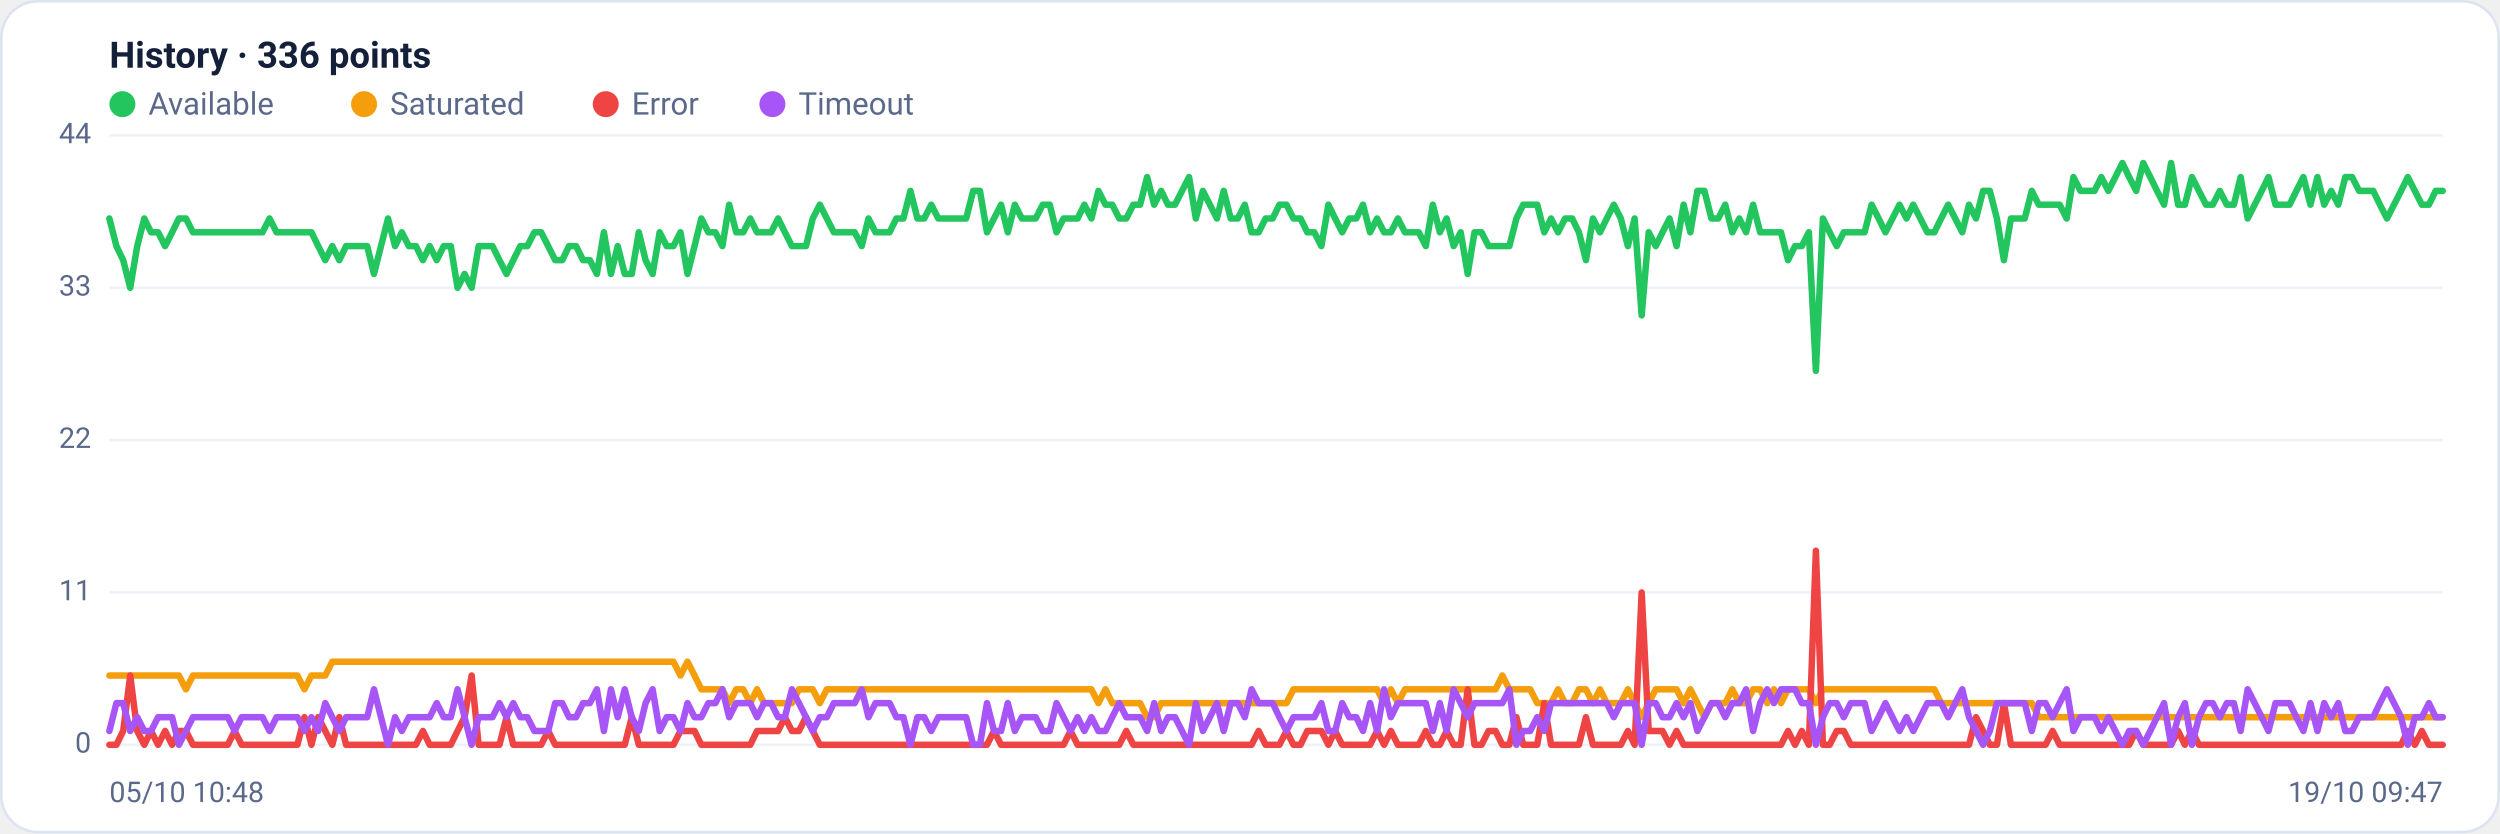
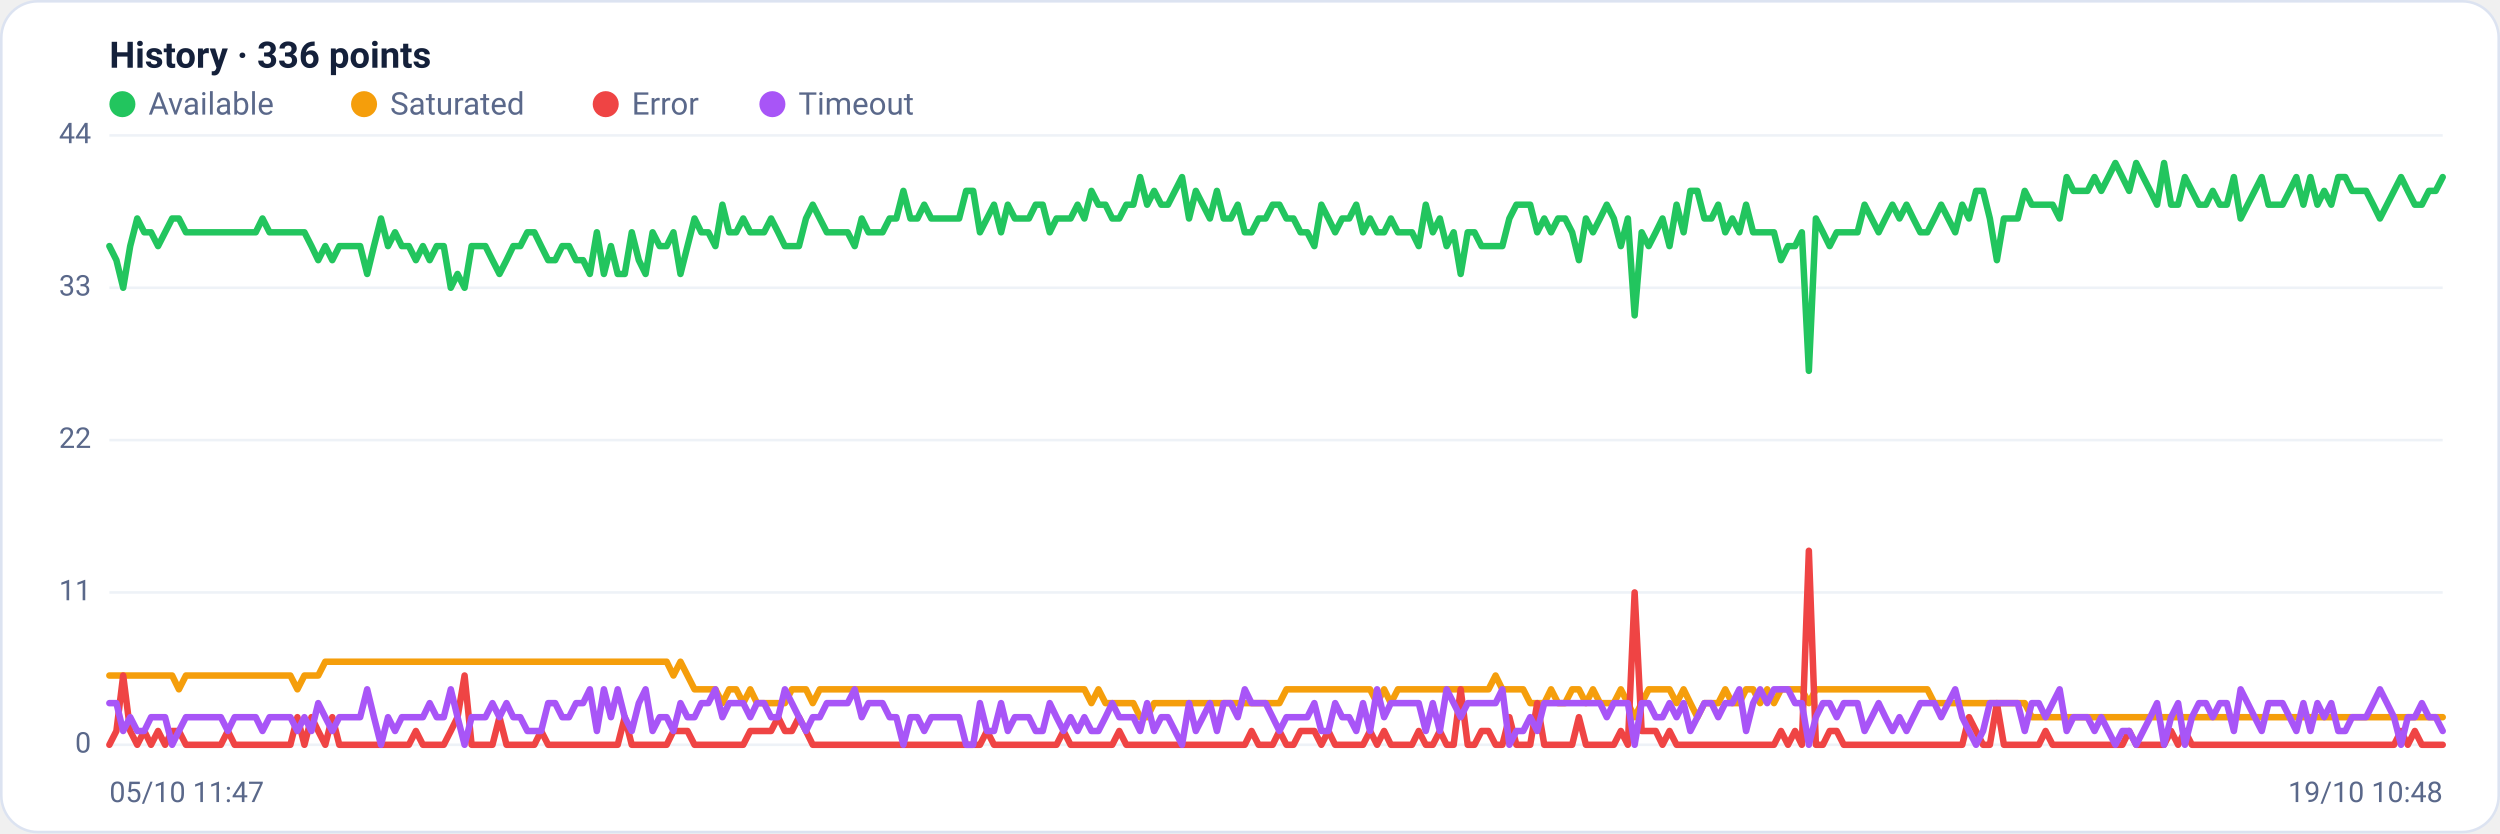
<svg xmlns="http://www.w3.org/2000/svg" viewBox="0 0 960 320" width="960" height="320" font-family="Segoe UI, system-ui, -apple-system, Roboto, Helvetica, Arial, sans-serif" role="img" aria-label="Availability history per region">
  <rect x="0.5" y="0.5" width="959" height="319" rx="14" fill="#ffffff" stroke="#dce3f1" />
  <text x="42" y="26" font-size="14" font-weight="600" fill="#14203a">History · 336 points</text>
  <circle cx="47" cy="40" r="5" fill="#22c55e" />
  <text x="57" y="44" font-size="12" fill="#5a688a">Available</text>
  <circle cx="139.8" cy="40" r="5" fill="#f59e0b" />
  <text x="149.8" y="44" font-size="12" fill="#5a688a">Saturated</text>
  <circle cx="232.6" cy="40" r="5" fill="#ef4444" />
  <text x="242.6" y="44" font-size="12" fill="#5a688a">Error</text>
  <circle cx="296.6" cy="40" r="5" fill="#a855f7" />
  <text x="306.6" y="44" font-size="12" fill="#5a688a">Timeout</text>
  <line x1="42" y1="286.0" x2="938" y2="286.0" stroke="#eef2f7" stroke-width="1" />
  <text x="35" y="289.0" text-anchor="end" font-size="11" fill="#5a688a">0</text>
  <line x1="42" y1="227.5" x2="938" y2="227.5" stroke="#eef2f7" stroke-width="1" />
  <text x="35" y="230.5" text-anchor="end" font-size="11" fill="#5a688a">11</text>
  <line x1="42" y1="169.0" x2="938" y2="169.0" stroke="#eef2f7" stroke-width="1" />
  <text x="35" y="172.0" text-anchor="end" font-size="11" fill="#5a688a">22</text>
  <line x1="42" y1="110.5" x2="938" y2="110.5" stroke="#eef2f7" stroke-width="1" />
  <text x="35" y="113.5" text-anchor="end" font-size="11" fill="#5a688a">33</text>
  <line x1="42" y1="52.0" x2="938" y2="52.0" stroke="#eef2f7" stroke-width="1" />
  <text x="35" y="55.0" text-anchor="end" font-size="11" fill="#5a688a">44</text>
-   <polyline fill="none" stroke="#22c55e" stroke-width="2.5" stroke-linejoin="round" stroke-linecap="round" points="42.0,83.9 44.7,94.5 47.3,99.9 50.0,110.5 52.7,94.5 55.4,83.9 58.0,89.2 60.7,89.2 63.4,94.5 66.1,89.2 68.7,83.9 71.4,83.9 74.1,89.2 76.8,89.2 79.4,89.2 82.1,89.2 84.8,89.2 87.5,89.2 90.1,89.2 92.8,89.2 95.5,89.2 98.2,89.2 100.8,89.2 103.5,83.9 106.2,89.2 108.9,89.2 111.5,89.2 114.2,89.2 116.9,89.2 119.6,89.2 122.2,94.5 124.9,99.9 127.6,94.5 130.3,99.9 132.9,94.5 135.6,94.5 138.3,94.5 141.0,94.5 143.6,105.2 146.3,94.5 149.0,83.9 151.7,94.5 154.3,89.2 157.0,94.5 159.7,94.5 162.4,99.9 165.0,94.5 167.7,99.9 170.4,94.5 173.1,94.5 175.7,110.5 178.4,105.2 181.1,110.5 183.8,94.5 186.4,94.5 189.1,94.5 191.8,99.9 194.5,105.2 197.1,99.9 199.8,94.5 202.5,94.5 205.2,89.2 207.8,89.2 210.5,94.5 213.2,99.9 215.9,99.9 218.5,94.5 221.2,94.5 223.9,99.9 226.5,99.9 229.2,105.2 231.9,89.2 234.6,105.2 237.2,94.5 239.9,105.2 242.6,105.2 245.3,89.2 247.9,99.9 250.6,105.2 253.3,89.2 256.0,94.5 258.6,94.5 261.3,89.2 264.0,105.2 266.7,94.5 269.3,83.9 272.0,89.2 274.7,89.2 277.4,94.5 280.0,78.6 282.7,89.2 285.4,89.2 288.1,83.9 290.7,89.2 293.4,89.2 296.1,89.2 298.8,83.9 301.4,89.2 304.1,94.5 306.8,94.5 309.5,94.5 312.1,83.9 314.8,78.6 317.5,83.9 320.2,89.2 322.8,89.2 325.5,89.2 328.2,89.2 330.9,94.5 333.5,83.9 336.2,89.2 338.9,89.2 341.6,89.2 344.2,83.9 346.9,83.9 349.6,73.3 352.3,83.9 354.9,83.9 357.6,78.6 360.3,83.9 363.0,83.9 365.6,83.9 368.3,83.9 371.0,83.9 373.7,73.3 376.3,73.3 379.0,89.2 381.7,83.9 384.4,78.6 387.0,89.2 389.7,78.6 392.4,83.9 395.1,83.9 397.7,83.9 400.4,78.6 403.1,78.6 405.7,89.2 408.4,83.9 411.1,83.9 413.8,83.9 416.4,78.6 419.1,83.9 421.8,73.3 424.5,78.6 427.1,78.6 429.8,83.9 432.5,83.9 435.2,78.6 437.8,78.6 440.5,68.0 443.2,78.6 445.9,73.3 448.5,78.6 451.2,78.6 453.9,73.3 456.6,68.0 459.2,83.9 461.9,73.3 464.6,78.6 467.3,83.9 469.9,73.3 472.6,83.9 475.3,83.9 478.0,78.6 480.6,89.2 483.3,89.2 486.0,83.9 488.7,83.9 491.3,78.6 494.0,78.6 496.7,83.9 499.4,83.9 502.0,89.2 504.7,89.2 507.4,94.5 510.1,78.6 512.7,83.9 515.4,89.2 518.1,83.9 520.8,83.9 523.4,78.6 526.1,89.2 528.8,83.9 531.5,89.2 534.1,89.2 536.8,83.9 539.5,89.2 542.2,89.2 544.8,89.2 547.5,94.5 550.2,78.6 552.9,89.2 555.5,83.9 558.2,94.5 560.9,89.2 563.6,105.2 566.2,89.2 568.9,89.2 571.6,94.5 574.3,94.5 576.9,94.5 579.6,94.5 582.3,83.9 584.9,78.6 587.6,78.6 590.3,78.6 593.0,89.2 595.6,83.9 598.3,89.2 601.0,83.9 603.7,83.9 606.3,89.2 609.0,99.9 611.7,83.9 614.4,89.2 617.0,83.9 619.7,78.6 622.4,83.9 625.1,94.5 627.7,83.9 630.4,121.1 633.1,89.2 635.8,94.5 638.4,89.2 641.1,83.9 643.8,94.5 646.5,78.6 649.1,89.2 651.8,73.3 654.5,73.3 657.2,83.9 659.8,83.9 662.5,78.6 665.2,89.2 667.9,83.9 670.5,89.2 673.2,78.6 675.9,89.2 678.6,89.2 681.2,89.2 683.9,89.2 686.6,99.9 689.3,94.5 691.9,94.5 694.6,89.2 697.3,142.4 700.0,83.9 702.6,89.2 705.3,94.5 708.0,89.2 710.7,89.2 713.3,89.2 716.0,89.2 718.7,78.6 721.4,83.9 724.0,89.2 726.7,83.9 729.4,78.6 732.1,83.9 734.7,78.6 737.4,83.9 740.1,89.2 742.8,89.2 745.4,83.9 748.1,78.6 750.8,83.9 753.5,89.2 756.1,78.6 758.8,83.9 761.5,73.3 764.1,73.3 766.8,83.9 769.5,99.9 772.2,83.9 774.8,83.9 777.5,83.9 780.2,73.3 782.9,78.6 785.5,78.6 788.2,78.6 790.9,78.6 793.6,83.9 796.2,68.0 798.9,73.3 801.6,73.3 804.3,73.3 806.9,68.0 809.6,73.3 812.3,68.0 815.0,62.6 817.6,68.0 820.3,73.3 823.0,62.6 825.7,68.0 828.3,73.3 831.0,78.6 833.7,62.6 836.4,78.6 839.0,78.6 841.7,68.0 844.4,73.3 847.1,78.6 849.7,78.6 852.4,73.3 855.1,78.6 857.8,78.6 860.4,68.0 863.1,83.9 865.8,78.6 868.5,73.3 871.1,68.0 873.8,78.6 876.5,78.6 879.2,78.6 881.8,73.3 884.5,68.0 887.2,78.6 889.9,68.0 892.5,78.6 895.2,73.3 897.9,78.6 900.6,68.0 903.2,68.0 905.9,73.3 908.6,73.3 911.3,73.3 913.9,78.6 916.6,83.9 919.3,78.6 922.0,73.3 924.6,68.0 927.3,73.3 930.0,78.6 932.7,78.6 935.3,73.3 938.0,73.3" />
-   <polyline fill="none" stroke="#f59e0b" stroke-width="2.5" stroke-linejoin="round" stroke-linecap="round" points="42.0,259.4 44.7,259.4 47.3,259.4 50.0,259.4 52.7,259.4 55.4,259.4 58.0,259.4 60.7,259.4 63.4,259.4 66.1,259.4 68.7,259.4 71.4,264.7 74.1,259.4 76.8,259.4 79.4,259.4 82.1,259.4 84.8,259.4 87.5,259.4 90.1,259.4 92.8,259.4 95.5,259.4 98.2,259.4 100.8,259.4 103.5,259.4 106.2,259.4 108.9,259.4 111.5,259.4 114.2,259.4 116.9,264.7 119.6,259.4 122.2,259.4 124.9,259.4 127.6,254.1 130.3,254.1 132.9,254.1 135.6,254.1 138.3,254.1 141.0,254.1 143.6,254.1 146.3,254.1 149.0,254.1 151.7,254.1 154.3,254.1 157.0,254.1 159.7,254.1 162.4,254.1 165.0,254.1 167.7,254.1 170.4,254.1 173.1,254.1 175.7,254.1 178.4,254.1 181.1,254.1 183.8,254.1 186.4,254.1 189.1,254.1 191.8,254.1 194.5,254.1 197.1,254.1 199.8,254.1 202.5,254.1 205.2,254.1 207.8,254.1 210.5,254.1 213.2,254.1 215.9,254.1 218.5,254.1 221.2,254.1 223.9,254.1 226.5,254.1 229.2,254.1 231.9,254.1 234.6,254.1 237.2,254.1 239.9,254.1 242.6,254.1 245.3,254.1 247.9,254.1 250.6,254.1 253.3,254.1 256.0,254.1 258.6,254.1 261.3,259.4 264.0,254.1 266.7,259.4 269.3,264.7 272.0,264.7 274.7,264.7 277.4,264.7 280.0,270.0 282.7,264.7 285.4,264.7 288.1,270.0 290.7,264.7 293.4,270.0 296.1,270.0 298.8,270.0 301.4,270.0 304.1,270.0 306.8,264.7 309.5,264.7 312.1,264.7 314.8,270.0 317.5,264.7 320.2,264.7 322.8,264.7 325.5,264.7 328.2,264.7 330.9,264.7 333.5,264.7 336.2,264.7 338.9,264.7 341.6,264.7 344.2,264.7 346.9,264.7 349.6,264.7 352.3,264.7 354.9,264.7 357.6,264.7 360.3,264.7 363.0,264.7 365.6,264.7 368.3,264.7 371.0,264.7 373.7,264.7 376.3,264.7 379.0,264.7 381.7,264.7 384.4,264.7 387.0,264.7 389.7,264.7 392.4,264.7 395.1,264.7 397.7,264.7 400.4,264.7 403.1,264.7 405.7,264.7 408.4,264.7 411.1,264.7 413.8,264.7 416.4,264.7 419.1,264.7 421.8,270.0 424.5,264.7 427.1,270.0 429.8,270.0 432.5,270.0 435.2,270.0 437.8,270.0 440.5,275.4 443.2,275.4 445.9,270.0 448.5,270.0 451.2,270.0 453.9,270.0 456.6,270.0 459.2,270.0 461.9,270.0 464.6,270.0 467.3,270.0 469.9,270.0 472.6,270.0 475.3,270.0 478.0,270.0 480.6,270.0 483.3,270.0 486.0,270.0 488.7,270.0 491.3,270.0 494.0,270.0 496.7,264.7 499.4,264.7 502.0,264.7 504.7,264.7 507.4,264.7 510.1,264.7 512.7,264.7 515.4,264.7 518.1,264.7 520.8,264.7 523.4,264.7 526.1,264.7 528.8,264.7 531.5,270.0 534.1,264.7 536.8,270.0 539.5,264.7 542.2,264.7 544.8,264.7 547.5,264.7 550.2,264.7 552.9,264.7 555.5,264.7 558.2,264.7 560.9,264.7 563.6,264.7 566.2,264.7 568.9,264.7 571.6,264.7 574.3,264.7 576.9,259.4 579.6,264.7 582.3,264.7 584.9,264.7 587.6,264.7 590.3,270.0 593.0,270.0 595.6,270.0 598.3,264.7 601.0,270.0 603.7,270.0 606.3,264.7 609.0,264.7 611.7,270.0 614.4,264.7 617.0,270.0 619.7,270.0 622.4,270.0 625.1,264.7 627.7,270.0 630.4,275.4 633.1,270.0 635.8,264.7 638.4,264.7 641.1,264.7 643.8,264.7 646.5,270.0 649.1,264.7 651.8,270.0 654.5,275.4 657.2,270.0 659.8,270.0 662.5,270.0 665.2,264.7 667.9,270.0 670.5,270.0 673.2,264.7 675.9,264.7 678.6,270.0 681.2,264.7 683.9,270.0 686.6,264.7 689.3,264.7 691.9,264.7 694.6,264.7 697.3,270.0 700.0,264.7 702.6,264.7 705.3,264.7 708.0,264.7 710.7,264.7 713.3,264.7 716.0,264.7 718.7,264.7 721.4,264.7 724.0,264.7 726.7,264.7 729.4,264.7 732.1,264.7 734.7,264.7 737.4,264.7 740.1,264.7 742.8,264.7 745.4,270.0 748.1,270.0 750.8,270.0 753.5,270.0 756.1,270.0 758.8,270.0 761.5,270.0 764.1,270.0 766.8,270.0 769.5,270.0 772.2,270.0 774.8,270.0 777.5,270.0 780.2,270.0 782.9,275.4 785.5,275.4 788.2,275.4 790.9,275.4 793.6,275.4 796.2,275.4 798.9,275.4 801.6,275.4 804.3,275.4 806.9,275.4 809.6,275.4 812.3,275.4 815.0,275.4 817.6,275.4 820.3,275.4 823.0,275.4 825.7,275.4 828.3,275.4 831.0,275.4 833.7,275.4 836.4,275.4 839.0,275.4 841.7,275.4 844.4,275.4 847.1,275.4 849.7,275.4 852.4,275.4 855.1,275.4 857.8,275.4 860.4,275.4 863.1,275.4 865.8,275.4 868.5,275.4 871.1,275.4 873.8,275.4 876.5,275.4 879.2,275.4 881.8,275.4 884.5,275.4 887.2,275.4 889.9,275.4 892.5,275.4 895.2,275.4 897.9,275.4 900.6,275.4 903.2,275.4 905.9,275.4 908.6,275.4 911.3,275.4 913.9,275.4 916.6,275.4 919.3,275.4 922.0,275.4 924.6,275.4 927.3,275.4 930.0,275.4 932.7,275.4 935.3,275.4 938.0,275.4" />
-   <polyline fill="none" stroke="#ef4444" stroke-width="2.5" stroke-linejoin="round" stroke-linecap="round" points="42.0,286.0 44.7,286.0 47.3,280.7 50.0,259.4 52.7,280.7 55.4,286.0 58.0,280.7 60.7,286.0 63.4,280.7 66.1,286.0 68.7,280.7 71.4,280.7 74.1,286.0 76.8,286.0 79.4,286.0 82.1,286.0 84.8,286.0 87.5,286.0 90.1,280.7 92.8,286.0 95.5,286.0 98.2,286.0 100.8,286.0 103.5,286.0 106.2,286.0 108.9,286.0 111.5,286.0 114.2,286.0 116.9,275.4 119.6,286.0 122.2,275.4 124.9,280.7 127.6,286.0 130.3,275.4 132.9,286.0 135.6,286.0 138.3,286.0 141.0,286.0 143.6,286.0 146.3,286.0 149.0,286.0 151.7,286.0 154.3,286.0 157.0,286.0 159.7,286.0 162.4,280.7 165.0,286.0 167.7,286.0 170.4,286.0 173.1,286.0 175.7,280.7 178.4,275.4 181.1,259.4 183.8,286.0 186.4,286.0 189.1,286.0 191.8,286.0 194.5,275.4 197.1,286.0 199.8,286.0 202.5,286.0 205.2,286.0 207.8,286.0 210.5,280.7 213.2,286.0 215.9,286.0 218.5,286.0 221.2,286.0 223.9,286.0 226.5,286.0 229.2,286.0 231.9,286.0 234.6,286.0 237.2,286.0 239.9,286.0 242.6,275.4 245.3,286.0 247.9,286.0 250.6,286.0 253.3,286.0 256.0,286.0 258.6,286.0 261.3,280.7 264.0,280.7 266.7,280.7 269.3,286.0 272.0,286.0 274.7,286.0 277.4,286.0 280.0,286.0 282.7,286.0 285.4,286.0 288.1,286.0 290.7,280.7 293.4,280.7 296.1,280.7 298.8,280.7 301.4,275.4 304.1,280.7 306.8,280.7 309.5,275.4 312.1,280.7 314.8,286.0 317.5,286.0 320.2,286.0 322.8,286.0 325.5,286.0 328.2,286.0 330.9,286.0 333.5,286.0 336.2,286.0 338.9,286.0 341.6,286.0 344.2,286.0 346.9,286.0 349.6,286.0 352.3,286.0 354.9,286.0 357.6,286.0 360.3,286.0 363.0,286.0 365.6,286.0 368.3,286.0 371.0,286.0 373.7,286.0 376.3,286.0 379.0,286.0 381.7,280.7 384.4,286.0 387.0,286.0 389.7,286.0 392.4,286.0 395.1,286.0 397.7,286.0 400.4,286.0 403.1,286.0 405.7,286.0 408.4,286.0 411.1,280.7 413.8,286.0 416.4,286.0 419.1,286.0 421.8,286.0 424.5,286.0 427.1,286.0 429.8,286.0 432.5,280.7 435.2,286.0 437.8,286.0 440.5,286.0 443.2,286.0 445.9,286.0 448.5,286.0 451.2,286.0 453.9,286.0 456.6,286.0 459.2,286.0 461.9,286.0 464.6,286.0 467.3,286.0 469.9,286.0 472.6,286.0 475.3,286.0 478.0,286.0 480.6,286.0 483.3,280.7 486.0,286.0 488.7,286.0 491.3,286.0 494.0,280.7 496.7,286.0 499.4,286.0 502.0,280.7 504.7,280.7 507.4,280.7 510.1,286.0 512.7,280.7 515.4,286.0 518.1,286.0 520.8,286.0 523.4,286.0 526.1,286.0 528.8,280.7 531.5,286.0 534.1,280.7 536.8,286.0 539.5,286.0 542.2,286.0 544.8,286.0 547.5,280.7 550.2,286.0 552.9,286.0 555.5,280.7 558.2,286.0 560.9,286.0 563.6,264.7 566.2,286.0 568.9,286.0 571.6,280.7 574.3,280.7 576.9,286.0 579.6,286.0 582.3,275.4 584.9,286.0 587.6,286.0 590.3,286.0 593.0,270.0 595.6,286.0 598.3,286.0 601.0,286.0 603.7,286.0 606.3,286.0 609.0,275.4 611.7,286.0 614.4,286.0 617.0,286.0 619.7,286.0 622.4,286.0 625.1,280.7 627.7,286.0 630.4,227.5 633.1,280.7 635.8,280.7 638.4,280.7 641.1,286.0 643.8,280.7 646.5,286.0 649.1,286.0 651.8,286.0 654.5,286.0 657.2,286.0 659.8,286.0 662.5,286.0 665.2,286.0 667.9,286.0 670.5,286.0 673.2,286.0 675.9,286.0 678.6,286.0 681.2,286.0 683.9,286.0 686.6,280.7 689.3,286.0 691.9,280.7 694.6,286.0 697.3,211.5 700.0,286.0 702.6,286.0 705.3,280.7 708.0,280.7 710.7,286.0 713.3,286.0 716.0,286.0 718.7,286.0 721.4,286.0 724.0,286.0 726.7,286.0 729.4,286.0 732.1,286.0 734.7,286.0 737.4,286.0 740.1,286.0 742.8,286.0 745.4,286.0 748.1,286.0 750.8,286.0 753.5,286.0 756.1,286.0 758.8,275.4 761.5,280.7 764.1,286.0 766.8,286.0 769.5,270.0 772.2,286.0 774.8,286.0 777.5,286.0 780.2,286.0 782.9,286.0 785.5,286.0 788.2,280.7 790.9,286.0 793.6,286.0 796.2,286.0 798.9,286.0 801.6,286.0 804.3,286.0 806.9,286.0 809.6,286.0 812.3,286.0 815.0,286.0 817.6,286.0 820.3,280.7 823.0,286.0 825.7,286.0 828.3,286.0 831.0,286.0 833.7,286.0 836.4,280.7 839.0,286.0 841.7,280.7 844.4,286.0 847.1,286.0 849.7,286.0 852.4,286.0 855.1,286.0 857.8,286.0 860.4,286.0 863.1,286.0 865.8,286.0 868.5,286.0 871.1,286.0 873.8,286.0 876.5,286.0 879.2,286.0 881.8,286.0 884.5,286.0 887.2,286.0 889.9,286.0 892.5,286.0 895.2,286.0 897.9,286.0 900.6,286.0 903.2,286.0 905.9,286.0 908.6,286.0 911.3,286.0 913.9,286.0 916.6,286.0 919.3,286.0 922.0,286.0 924.6,280.7 927.3,286.0 930.0,280.7 932.7,286.0 935.3,286.0 938.0,286.0" />
-   <polyline fill="none" stroke="#a855f7" stroke-width="2.5" stroke-linejoin="round" stroke-linecap="round" points="42.0,280.7 44.7,270.0 47.3,270.0 50.0,280.7 52.7,275.4 55.4,280.7 58.0,280.7 60.7,275.4 63.4,275.4 66.1,275.4 68.7,286.0 71.4,280.7 74.1,275.4 76.8,275.4 79.4,275.4 82.1,275.4 84.8,275.4 87.5,275.4 90.1,280.7 92.8,275.4 95.5,275.4 98.2,275.4 100.8,275.4 103.5,280.7 106.2,275.4 108.9,275.4 111.5,275.4 114.2,275.4 116.9,280.7 119.6,275.4 122.2,280.7 124.9,270.0 127.6,275.4 130.3,280.7 132.9,275.4 135.6,275.4 138.3,275.4 141.0,275.4 143.6,264.7 146.3,275.4 149.0,286.0 151.7,275.4 154.3,280.7 157.0,275.4 159.7,275.4 162.4,275.4 165.0,275.4 167.7,270.0 170.4,275.4 173.1,275.4 175.7,264.7 178.4,275.4 181.1,286.0 183.8,275.4 186.4,275.4 189.1,275.4 191.8,270.0 194.5,275.4 197.1,270.0 199.8,275.4 202.5,275.4 205.2,280.7 207.8,280.7 210.5,280.7 213.2,270.0 215.9,270.0 218.5,275.4 221.2,275.4 223.9,270.0 226.5,270.0 229.2,264.7 231.9,280.7 234.6,264.7 237.2,275.4 239.9,264.7 242.6,275.4 245.3,280.7 247.9,270.0 250.6,264.7 253.3,280.7 256.0,275.4 258.6,275.4 261.3,280.7 264.0,270.0 266.7,275.4 269.3,275.4 272.0,270.0 274.7,270.0 277.4,264.7 280.0,275.4 282.7,270.0 285.4,270.0 288.1,270.0 290.7,275.4 293.4,270.0 296.1,270.0 298.8,275.4 301.4,275.4 304.1,264.7 306.8,270.0 309.5,275.4 312.1,280.7 314.8,275.4 317.5,275.4 320.2,270.0 322.8,270.0 325.5,270.0 328.2,270.0 330.9,264.7 333.5,275.4 336.2,270.0 338.9,270.0 341.6,270.0 344.2,275.4 346.9,275.4 349.6,286.0 352.3,275.4 354.9,275.4 357.6,280.7 360.3,275.4 363.0,275.4 365.6,275.4 368.3,275.4 371.0,275.4 373.7,286.0 376.3,286.0 379.0,270.0 381.7,280.7 384.4,280.7 387.0,270.0 389.7,280.7 392.4,275.4 395.1,275.4 397.7,275.4 400.4,280.7 403.1,280.7 405.7,270.0 408.4,275.4 411.1,280.7 413.8,275.4 416.4,280.7 419.1,275.4 421.8,280.7 424.5,280.7 427.1,275.4 429.8,270.0 432.5,275.4 435.2,275.4 437.8,275.4 440.5,280.7 443.2,270.0 445.9,280.7 448.5,275.4 451.2,275.4 453.9,280.7 456.6,286.0 459.2,270.0 461.9,280.7 464.6,275.4 467.3,270.0 469.9,280.7 472.6,270.0 475.3,270.0 478.0,275.4 480.6,264.7 483.3,270.0 486.0,270.0 488.7,270.0 491.3,275.4 494.0,280.7 496.7,275.4 499.4,275.4 502.0,275.4 504.7,275.4 507.4,270.0 510.1,280.7 512.7,280.7 515.4,270.0 518.1,275.4 520.8,275.4 523.4,280.7 526.1,270.0 528.8,280.7 531.5,264.7 534.1,275.4 536.8,270.0 539.5,270.0 542.2,270.0 544.8,270.0 547.5,270.0 550.2,280.7 552.9,270.0 555.5,280.7 558.2,264.7 560.9,270.0 563.6,275.4 566.2,270.0 568.9,270.0 571.6,270.0 574.3,270.0 576.9,270.0 579.6,264.7 582.3,286.0 584.9,280.7 587.6,280.7 590.3,275.4 593.0,280.7 595.6,270.0 598.3,270.0 601.0,270.0 603.7,270.0 606.3,270.0 609.0,270.0 611.7,270.0 614.4,270.0 617.0,270.0 619.7,275.4 622.4,270.0 625.1,270.0 627.7,270.0 630.4,286.0 633.1,270.0 635.8,270.0 638.4,275.4 641.1,275.4 643.8,270.0 646.5,275.4 649.1,270.0 651.8,280.7 654.5,275.4 657.2,270.0 659.8,270.0 662.5,275.4 665.2,270.0 667.9,270.0 670.5,264.7 673.2,280.7 675.9,270.0 678.6,264.7 681.2,270.0 683.9,264.7 686.6,264.7 689.3,264.7 691.9,270.0 694.6,270.0 697.3,286.0 700.0,275.4 702.6,270.0 705.3,270.0 708.0,275.4 710.7,270.0 713.3,270.0 716.0,270.0 718.7,280.7 721.4,275.4 724.0,270.0 726.7,275.4 729.4,280.7 732.1,275.4 734.7,280.7 737.4,275.4 740.1,270.0 742.8,270.0 745.4,270.0 748.1,275.4 750.8,270.0 753.5,264.7 756.1,275.4 758.8,280.7 761.5,286.0 764.1,280.7 766.8,270.0 769.5,270.0 772.2,270.0 774.8,270.0 777.5,270.0 780.2,280.7 782.9,270.0 785.5,270.0 788.2,275.4 790.9,270.0 793.6,264.7 796.2,280.7 798.9,275.4 801.6,275.4 804.3,275.4 806.9,280.7 809.6,275.4 812.3,280.7 815.0,286.0 817.6,280.7 820.3,280.7 823.0,286.0 825.7,280.7 828.3,275.4 831.0,270.0 833.7,286.0 836.4,275.4 839.0,270.0 841.7,286.0 844.4,275.4 847.1,270.0 849.7,270.0 852.4,275.4 855.1,270.0 857.8,270.0 860.4,280.7 863.1,264.7 865.8,270.0 868.5,275.4 871.1,280.7 873.8,270.0 876.5,270.0 879.2,270.0 881.8,275.4 884.5,280.7 887.2,270.0 889.9,280.7 892.5,270.0 895.2,275.4 897.9,270.0 900.6,280.7 903.2,280.7 905.9,275.4 908.6,275.4 911.3,275.4 913.9,270.0 916.6,264.7 919.3,270.0 922.0,275.4 924.6,286.0 927.3,275.4 930.0,275.4 932.7,270.0 935.3,275.4 938.0,275.4" />
-   <text x="42" y="308" font-size="11" fill="#5a688a">05/10 10:48</text>
-   <text x="938" y="308" text-anchor="end" font-size="11" fill="#5a688a">19/10 09:47</text>
+   <polyline fill="none" stroke="#22c55e" stroke-width="2.5" stroke-linejoin="round" stroke-linecap="round" points="42.0,94.5 44.7,99.9 47.3,110.5 50.0,94.5 52.7,83.9 55.4,89.2 58.0,89.2 60.7,94.5 63.4,89.2 66.1,83.9 68.7,83.9 71.4,89.2 74.1,89.2 76.8,89.2 79.4,89.2 82.1,89.2 84.8,89.2 87.5,89.2 90.1,89.2 92.8,89.2 95.5,89.2 98.2,89.2 100.8,83.9 103.5,89.2 106.2,89.2 108.9,89.2 111.5,89.2 114.2,89.2 116.9,89.2 119.6,94.5 122.2,99.9 124.9,94.5 127.6,99.9 130.3,94.5 132.9,94.5 135.6,94.5 138.3,94.5 141.0,105.2 143.6,94.5 146.3,83.9 149.0,94.5 151.7,89.2 154.3,94.5 157.0,94.5 159.7,99.9 162.4,94.5 165.0,99.9 167.7,94.5 170.4,94.5 173.1,110.5 175.7,105.2 178.4,110.5 181.1,94.5 183.8,94.5 186.4,94.5 189.1,99.9 191.8,105.2 194.5,99.9 197.1,94.5 199.8,94.5 202.5,89.2 205.2,89.2 207.8,94.5 210.5,99.9 213.2,99.9 215.9,94.5 218.5,94.5 221.2,99.9 223.9,99.9 226.5,105.2 229.2,89.2 231.9,105.2 234.6,94.5 237.2,105.2 239.9,105.2 242.6,89.2 245.3,99.9 247.9,105.2 250.6,89.2 253.3,94.5 256.0,94.5 258.6,89.2 261.3,105.2 264.0,94.5 266.7,83.9 269.3,89.2 272.0,89.2 274.7,94.5 277.4,78.6 280.0,89.2 282.7,89.2 285.4,83.9 288.1,89.2 290.7,89.2 293.4,89.2 296.1,83.9 298.8,89.2 301.4,94.5 304.1,94.5 306.8,94.5 309.5,83.9 312.1,78.6 314.8,83.9 317.5,89.2 320.2,89.2 322.8,89.2 325.5,89.2 328.2,94.5 330.9,83.9 333.5,89.2 336.2,89.2 338.9,89.2 341.6,83.9 344.2,83.9 346.9,73.3 349.6,83.9 352.3,83.9 354.9,78.6 357.6,83.9 360.3,83.9 363.0,83.9 365.6,83.9 368.3,83.9 371.0,73.3 373.7,73.3 376.3,89.2 379.0,83.9 381.7,78.6 384.4,89.2 387.0,78.6 389.7,83.9 392.4,83.9 395.1,83.9 397.7,78.6 400.4,78.6 403.1,89.2 405.7,83.9 408.4,83.9 411.1,83.9 413.8,78.6 416.4,83.9 419.1,73.3 421.8,78.6 424.5,78.6 427.1,83.9 429.8,83.9 432.5,78.6 435.2,78.6 437.8,68.0 440.5,78.6 443.2,73.3 445.9,78.6 448.5,78.6 451.2,73.3 453.9,68.0 456.6,83.9 459.2,73.3 461.9,78.6 464.6,83.9 467.3,73.3 469.9,83.9 472.6,83.9 475.3,78.6 478.0,89.2 480.6,89.2 483.3,83.9 486.0,83.9 488.7,78.6 491.3,78.6 494.0,83.9 496.7,83.9 499.4,89.2 502.0,89.2 504.7,94.5 507.4,78.6 510.1,83.9 512.7,89.2 515.4,83.9 518.1,83.9 520.8,78.6 523.4,89.2 526.1,83.9 528.8,89.2 531.5,89.2 534.1,83.9 536.8,89.2 539.5,89.2 542.2,89.2 544.8,94.5 547.5,78.6 550.2,89.2 552.9,83.9 555.5,94.5 558.2,89.2 560.9,105.2 563.6,89.2 566.2,89.2 568.9,94.5 571.6,94.5 574.3,94.5 576.9,94.5 579.6,83.9 582.3,78.6 584.9,78.6 587.6,78.6 590.3,89.2 593.0,83.9 595.6,89.2 598.3,83.9 601.0,83.9 603.7,89.2 606.3,99.9 609.0,83.9 611.7,89.2 614.4,83.9 617.0,78.6 619.7,83.9 622.4,94.5 625.1,83.9 627.7,121.1 630.4,89.2 633.1,94.5 635.8,89.2 638.4,83.9 641.1,94.5 643.8,78.6 646.5,89.2 649.1,73.3 651.8,73.3 654.5,83.9 657.2,83.9 659.8,78.6 662.5,89.2 665.2,83.9 667.9,89.2 670.5,78.6 673.2,89.2 675.9,89.2 678.6,89.2 681.2,89.2 683.9,99.9 686.6,94.5 689.3,94.5 691.9,89.2 694.6,142.4 697.3,83.9 700.0,89.2 702.6,94.5 705.3,89.2 708.0,89.2 710.7,89.2 713.3,89.2 716.0,78.6 718.7,83.9 721.4,89.2 724.0,83.9 726.7,78.6 729.4,83.9 732.1,78.6 734.7,83.9 737.4,89.2 740.1,89.2 742.8,83.9 745.4,78.6 748.1,83.9 750.8,89.2 753.5,78.6 756.1,83.9 758.8,73.3 761.5,73.3 764.1,83.9 766.8,99.9 769.5,83.9 772.2,83.9 774.8,83.9 777.5,73.3 780.2,78.6 782.9,78.6 785.5,78.6 788.2,78.6 790.9,83.9 793.6,68.0 796.2,73.3 798.9,73.3 801.6,73.3 804.3,68.0 806.9,73.3 809.6,68.0 812.3,62.6 815.0,68.0 817.6,73.3 820.3,62.6 823.0,68.0 825.7,73.3 828.3,78.6 831.0,62.6 833.7,78.6 836.4,78.6 839.0,68.0 841.7,73.3 844.4,78.6 847.1,78.6 849.7,73.3 852.4,78.6 855.1,78.6 857.8,68.0 860.4,83.9 863.1,78.6 865.8,73.3 868.5,68.0 871.1,78.6 873.8,78.6 876.5,78.6 879.2,73.3 881.8,68.0 884.5,78.6 887.2,68.0 889.9,78.6 892.5,73.3 895.2,78.6 897.9,68.0 900.6,68.0 903.2,73.3 905.9,73.3 908.6,73.3 911.3,78.6 913.9,83.9 916.6,78.6 919.3,73.3 922.0,68.0 924.6,73.3 927.3,78.6 930.0,78.6 932.7,73.3 935.3,73.3 938.0,68.0" />
+   <polyline fill="none" stroke="#f59e0b" stroke-width="2.5" stroke-linejoin="round" stroke-linecap="round" points="42.0,259.4 44.7,259.4 47.3,259.4 50.0,259.4 52.7,259.4 55.4,259.4 58.0,259.4 60.7,259.4 63.4,259.4 66.1,259.4 68.7,264.7 71.4,259.4 74.1,259.4 76.8,259.4 79.4,259.4 82.1,259.4 84.8,259.4 87.5,259.4 90.1,259.4 92.8,259.4 95.5,259.4 98.2,259.4 100.8,259.4 103.5,259.4 106.2,259.4 108.9,259.4 111.5,259.4 114.2,264.7 116.9,259.4 119.6,259.4 122.2,259.4 124.9,254.1 127.6,254.1 130.3,254.1 132.9,254.1 135.6,254.1 138.3,254.1 141.0,254.1 143.6,254.1 146.3,254.1 149.0,254.1 151.7,254.1 154.3,254.1 157.0,254.1 159.7,254.1 162.4,254.1 165.0,254.1 167.7,254.1 170.4,254.1 173.1,254.1 175.7,254.1 178.4,254.1 181.1,254.1 183.8,254.1 186.4,254.1 189.1,254.1 191.8,254.1 194.5,254.1 197.1,254.1 199.8,254.1 202.5,254.1 205.2,254.1 207.8,254.1 210.5,254.1 213.2,254.1 215.9,254.1 218.5,254.1 221.2,254.1 223.9,254.1 226.5,254.1 229.2,254.1 231.9,254.1 234.6,254.1 237.2,254.1 239.9,254.1 242.6,254.1 245.3,254.1 247.9,254.1 250.6,254.1 253.3,254.1 256.0,254.1 258.6,259.4 261.3,254.1 264.0,259.4 266.7,264.7 269.3,264.7 272.0,264.7 274.7,264.7 277.4,270.0 280.0,264.7 282.7,264.7 285.4,270.0 288.1,264.7 290.7,270.0 293.4,270.0 296.1,270.0 298.8,270.0 301.4,270.0 304.1,264.7 306.8,264.7 309.5,264.7 312.1,270.0 314.8,264.7 317.5,264.7 320.2,264.7 322.8,264.7 325.5,264.7 328.2,264.7 330.9,264.7 333.5,264.7 336.2,264.7 338.9,264.7 341.6,264.7 344.2,264.7 346.9,264.7 349.6,264.7 352.3,264.7 354.9,264.7 357.6,264.7 360.3,264.7 363.0,264.7 365.6,264.7 368.3,264.7 371.0,264.7 373.7,264.7 376.3,264.7 379.0,264.7 381.7,264.7 384.4,264.7 387.0,264.7 389.7,264.7 392.4,264.7 395.1,264.7 397.7,264.7 400.4,264.7 403.1,264.7 405.7,264.7 408.4,264.7 411.1,264.7 413.8,264.7 416.4,264.7 419.1,270.0 421.8,264.7 424.5,270.0 427.1,270.0 429.8,270.0 432.5,270.0 435.2,270.0 437.8,275.4 440.5,275.4 443.2,270.0 445.9,270.0 448.5,270.0 451.2,270.0 453.9,270.0 456.6,270.0 459.2,270.0 461.9,270.0 464.6,270.0 467.3,270.0 469.9,270.0 472.6,270.0 475.3,270.0 478.0,270.0 480.6,270.0 483.3,270.0 486.0,270.0 488.7,270.0 491.3,270.0 494.0,264.7 496.7,264.7 499.4,264.7 502.0,264.7 504.7,264.7 507.4,264.7 510.1,264.7 512.7,264.7 515.4,264.7 518.1,264.7 520.8,264.7 523.4,264.7 526.1,264.7 528.8,270.0 531.5,264.7 534.1,270.0 536.8,264.7 539.5,264.7 542.2,264.7 544.8,264.7 547.5,264.7 550.2,264.7 552.9,264.7 555.5,264.7 558.2,264.7 560.9,264.7 563.6,264.7 566.2,264.7 568.9,264.7 571.6,264.7 574.3,259.4 576.9,264.7 579.6,264.7 582.3,264.7 584.9,264.7 587.6,270.0 590.3,270.0 593.0,270.0 595.6,264.7 598.3,270.0 601.0,270.0 603.7,264.7 606.3,264.7 609.0,270.0 611.7,264.7 614.4,270.0 617.0,270.0 619.7,270.0 622.4,264.7 625.1,270.0 627.7,275.4 630.4,270.0 633.1,264.7 635.8,264.7 638.4,264.7 641.1,264.7 643.8,270.0 646.5,264.7 649.1,270.0 651.8,275.4 654.5,270.0 657.2,270.0 659.8,270.0 662.5,264.7 665.2,270.0 667.9,270.0 670.5,264.7 673.2,264.7 675.9,270.0 678.6,264.7 681.2,270.0 683.9,264.7 686.6,264.7 689.3,264.7 691.9,264.7 694.6,270.0 697.3,264.7 700.0,264.7 702.6,264.7 705.3,264.7 708.0,264.7 710.7,264.7 713.3,264.7 716.0,264.7 718.7,264.7 721.4,264.7 724.0,264.7 726.7,264.7 729.4,264.7 732.1,264.7 734.7,264.7 737.4,264.7 740.1,264.7 742.8,270.0 745.4,270.0 748.1,270.0 750.8,270.0 753.5,270.0 756.1,270.0 758.8,270.0 761.5,270.0 764.1,270.0 766.8,270.0 769.5,270.0 772.2,270.0 774.8,270.0 777.5,270.0 780.2,275.4 782.9,275.4 785.5,275.4 788.2,275.4 790.9,275.4 793.6,275.4 796.2,275.4 798.9,275.4 801.6,275.4 804.3,275.4 806.9,275.4 809.6,275.4 812.3,275.4 815.0,275.4 817.6,275.4 820.3,275.4 823.0,275.4 825.7,275.4 828.3,275.4 831.0,275.4 833.7,275.4 836.4,275.4 839.0,275.4 841.7,275.4 844.4,275.4 847.1,275.4 849.7,275.4 852.4,275.4 855.1,275.4 857.8,275.4 860.4,275.4 863.1,275.4 865.8,275.4 868.5,275.4 871.1,275.4 873.8,275.4 876.5,275.4 879.2,275.4 881.8,275.4 884.5,275.4 887.2,275.4 889.9,275.4 892.5,275.4 895.2,275.4 897.9,275.4 900.6,275.4 903.2,275.4 905.9,275.4 908.6,275.4 911.3,275.4 913.9,275.4 916.6,275.4 919.3,275.4 922.0,275.4 924.6,275.4 927.3,275.4 930.0,275.4 932.7,275.4 935.3,275.4 938.0,275.4" />
+   <polyline fill="none" stroke="#ef4444" stroke-width="2.5" stroke-linejoin="round" stroke-linecap="round" points="42.0,286.0 44.7,280.7 47.3,259.4 50.0,280.7 52.7,286.0 55.4,280.7 58.0,286.0 60.7,280.7 63.4,286.0 66.1,280.7 68.7,280.7 71.4,286.0 74.1,286.0 76.8,286.0 79.4,286.0 82.1,286.0 84.8,286.0 87.5,280.7 90.1,286.0 92.8,286.0 95.5,286.0 98.2,286.0 100.8,286.0 103.5,286.0 106.2,286.0 108.9,286.0 111.5,286.0 114.2,275.4 116.9,286.0 119.6,275.4 122.2,280.7 124.9,286.0 127.6,275.4 130.3,286.0 132.9,286.0 135.6,286.0 138.3,286.0 141.0,286.0 143.6,286.0 146.3,286.0 149.0,286.0 151.7,286.0 154.3,286.0 157.0,286.0 159.7,280.7 162.4,286.0 165.0,286.0 167.7,286.0 170.4,286.0 173.1,280.7 175.7,275.4 178.4,259.4 181.1,286.0 183.8,286.0 186.4,286.0 189.1,286.0 191.8,275.4 194.5,286.0 197.1,286.0 199.8,286.0 202.5,286.0 205.2,286.0 207.8,280.7 210.5,286.0 213.2,286.0 215.9,286.0 218.5,286.0 221.2,286.0 223.9,286.0 226.5,286.0 229.2,286.0 231.9,286.0 234.6,286.0 237.2,286.0 239.9,275.4 242.6,286.0 245.3,286.0 247.9,286.0 250.6,286.0 253.3,286.0 256.0,286.0 258.6,280.7 261.3,280.7 264.0,280.7 266.7,286.0 269.3,286.0 272.0,286.0 274.7,286.0 277.4,286.0 280.0,286.0 282.7,286.0 285.4,286.0 288.1,280.7 290.7,280.7 293.4,280.7 296.1,280.7 298.8,275.4 301.4,280.7 304.1,280.7 306.8,275.4 309.5,280.7 312.1,286.0 314.8,286.0 317.5,286.0 320.2,286.0 322.8,286.0 325.5,286.0 328.2,286.0 330.9,286.0 333.5,286.0 336.2,286.0 338.9,286.0 341.6,286.0 344.2,286.0 346.9,286.0 349.6,286.0 352.3,286.0 354.9,286.0 357.6,286.0 360.3,286.0 363.0,286.0 365.6,286.0 368.3,286.0 371.0,286.0 373.7,286.0 376.3,286.0 379.0,280.7 381.7,286.0 384.4,286.0 387.0,286.0 389.7,286.0 392.4,286.0 395.1,286.0 397.7,286.0 400.4,286.0 403.1,286.0 405.7,286.0 408.4,280.7 411.1,286.0 413.8,286.0 416.4,286.0 419.1,286.0 421.8,286.0 424.5,286.0 427.1,286.0 429.8,280.7 432.5,286.0 435.2,286.0 437.8,286.0 440.5,286.0 443.2,286.0 445.9,286.0 448.5,286.0 451.2,286.0 453.9,286.0 456.6,286.0 459.2,286.0 461.9,286.0 464.6,286.0 467.3,286.0 469.9,286.0 472.6,286.0 475.3,286.0 478.0,286.0 480.6,280.7 483.3,286.0 486.0,286.0 488.7,286.0 491.3,280.7 494.0,286.0 496.7,286.0 499.4,280.7 502.0,280.7 504.7,280.7 507.4,286.0 510.1,280.7 512.7,286.0 515.4,286.0 518.1,286.0 520.8,286.0 523.4,286.0 526.1,280.7 528.8,286.0 531.5,280.7 534.1,286.0 536.8,286.0 539.5,286.0 542.2,286.0 544.8,280.7 547.5,286.0 550.2,286.0 552.9,280.7 555.5,286.0 558.2,286.0 560.9,264.7 563.6,286.0 566.2,286.0 568.9,280.7 571.6,280.7 574.3,286.0 576.9,286.0 579.6,275.4 582.3,286.0 584.9,286.0 587.6,286.0 590.3,270.0 593.0,286.0 595.6,286.0 598.3,286.0 601.0,286.0 603.7,286.0 606.3,275.4 609.0,286.0 611.7,286.0 614.4,286.0 617.0,286.0 619.7,286.0 622.4,280.7 625.1,286.0 627.7,227.5 630.4,280.7 633.1,280.7 635.8,280.7 638.4,286.0 641.1,280.7 643.8,286.0 646.5,286.0 649.1,286.0 651.8,286.0 654.5,286.0 657.2,286.0 659.8,286.0 662.5,286.0 665.2,286.0 667.9,286.0 670.5,286.0 673.2,286.0 675.9,286.0 678.6,286.0 681.2,286.0 683.9,280.7 686.6,286.0 689.3,280.7 691.9,286.0 694.6,211.5 697.3,286.0 700.0,286.0 702.6,280.7 705.3,280.7 708.0,286.0 710.7,286.0 713.3,286.0 716.0,286.0 718.7,286.0 721.4,286.0 724.0,286.0 726.7,286.0 729.4,286.0 732.1,286.0 734.7,286.0 737.4,286.0 740.1,286.0 742.8,286.0 745.4,286.0 748.1,286.0 750.8,286.0 753.5,286.0 756.1,275.4 758.8,280.7 761.5,286.0 764.1,286.0 766.8,270.0 769.5,286.0 772.2,286.0 774.8,286.0 777.5,286.0 780.2,286.0 782.9,286.0 785.5,280.7 788.2,286.0 790.9,286.0 793.6,286.0 796.2,286.0 798.9,286.0 801.6,286.0 804.3,286.0 806.9,286.0 809.6,286.0 812.3,286.0 815.0,286.0 817.6,280.7 820.3,286.0 823.0,286.0 825.7,286.0 828.3,286.0 831.0,286.0 833.7,280.7 836.4,286.0 839.0,280.7 841.7,286.0 844.4,286.0 847.1,286.0 849.7,286.0 852.4,286.0 855.1,286.0 857.8,286.0 860.4,286.0 863.1,286.0 865.8,286.0 868.5,286.0 871.1,286.0 873.8,286.0 876.5,286.0 879.2,286.0 881.8,286.0 884.5,286.0 887.2,286.0 889.9,286.0 892.5,286.0 895.2,286.0 897.9,286.0 900.6,286.0 903.2,286.0 905.9,286.0 908.6,286.0 911.3,286.0 913.9,286.0 916.6,286.0 919.3,286.0 922.0,280.7 924.6,286.0 927.3,280.7 930.0,286.0 932.7,286.0 935.3,286.0 938.0,286.0" />
+   <polyline fill="none" stroke="#a855f7" stroke-width="2.5" stroke-linejoin="round" stroke-linecap="round" points="42.0,270.0 44.7,270.0 47.3,280.7 50.0,275.4 52.7,280.7 55.4,280.7 58.0,275.4 60.7,275.4 63.4,275.4 66.1,286.0 68.7,280.7 71.4,275.4 74.1,275.4 76.8,275.4 79.4,275.4 82.1,275.4 84.8,275.4 87.5,280.7 90.1,275.4 92.8,275.4 95.5,275.4 98.2,275.4 100.8,280.7 103.5,275.4 106.2,275.4 108.9,275.4 111.5,275.4 114.2,280.7 116.9,275.4 119.6,280.7 122.2,270.0 124.9,275.4 127.6,280.7 130.3,275.4 132.9,275.4 135.6,275.4 138.3,275.4 141.0,264.7 143.6,275.4 146.3,286.0 149.0,275.4 151.7,280.7 154.3,275.4 157.0,275.4 159.7,275.4 162.4,275.4 165.0,270.0 167.7,275.4 170.4,275.4 173.1,264.7 175.7,275.4 178.4,286.0 181.1,275.4 183.8,275.4 186.4,275.4 189.1,270.0 191.8,275.4 194.5,270.0 197.1,275.4 199.8,275.4 202.5,280.7 205.2,280.7 207.8,280.7 210.5,270.0 213.2,270.0 215.9,275.4 218.5,275.4 221.2,270.0 223.9,270.0 226.5,264.7 229.2,280.7 231.9,264.7 234.6,275.4 237.2,264.7 239.9,275.4 242.6,280.7 245.3,270.0 247.9,264.7 250.6,280.7 253.3,275.4 256.0,275.4 258.6,280.7 261.3,270.0 264.0,275.4 266.7,275.4 269.3,270.0 272.0,270.0 274.7,264.7 277.4,275.4 280.0,270.0 282.7,270.0 285.4,270.0 288.1,275.4 290.7,270.0 293.4,270.0 296.1,275.4 298.8,275.4 301.4,264.7 304.1,270.0 306.8,275.4 309.5,280.7 312.1,275.4 314.8,275.4 317.5,270.0 320.2,270.0 322.8,270.0 325.5,270.0 328.2,264.7 330.9,275.4 333.5,270.0 336.2,270.0 338.9,270.0 341.6,275.4 344.2,275.4 346.9,286.0 349.6,275.4 352.3,275.4 354.9,280.7 357.6,275.4 360.3,275.4 363.0,275.4 365.6,275.4 368.3,275.4 371.0,286.0 373.7,286.0 376.3,270.0 379.0,280.7 381.7,280.7 384.4,270.0 387.0,280.7 389.7,275.4 392.4,275.4 395.1,275.4 397.7,280.7 400.4,280.7 403.1,270.0 405.7,275.4 408.4,280.7 411.1,275.4 413.8,280.7 416.4,275.4 419.1,280.7 421.8,280.7 424.5,275.4 427.1,270.0 429.8,275.4 432.5,275.4 435.2,275.4 437.8,280.7 440.5,270.0 443.2,280.7 445.9,275.4 448.5,275.4 451.2,280.7 453.9,286.0 456.6,270.0 459.2,280.7 461.9,275.4 464.6,270.0 467.3,280.7 469.9,270.0 472.6,270.0 475.3,275.4 478.0,264.7 480.6,270.0 483.3,270.0 486.0,270.0 488.7,275.4 491.3,280.7 494.0,275.4 496.7,275.4 499.4,275.4 502.0,275.4 504.7,270.0 507.4,280.7 510.1,280.7 512.7,270.0 515.4,275.4 518.1,275.4 520.8,280.7 523.4,270.0 526.1,280.7 528.8,264.7 531.5,275.4 534.1,270.0 536.8,270.0 539.5,270.0 542.2,270.0 544.8,270.0 547.5,280.7 550.2,270.0 552.9,280.7 555.5,264.7 558.2,270.0 560.9,275.4 563.6,270.0 566.2,270.0 568.9,270.0 571.6,270.0 574.3,270.0 576.9,264.7 579.6,286.0 582.3,280.7 584.9,280.7 587.6,275.4 590.3,280.7 593.0,270.0 595.6,270.0 598.3,270.0 601.0,270.0 603.7,270.0 606.3,270.0 609.0,270.0 611.7,270.0 614.4,270.0 617.0,275.4 619.7,270.0 622.4,270.0 625.1,270.0 627.7,286.0 630.4,270.0 633.1,270.0 635.8,275.4 638.4,275.4 641.1,270.0 643.8,275.4 646.5,270.0 649.1,280.7 651.8,275.4 654.5,270.0 657.2,270.0 659.8,275.4 662.5,270.0 665.2,270.0 667.9,264.7 670.5,280.7 673.2,270.0 675.9,264.7 678.6,270.0 681.2,264.7 683.9,264.7 686.6,264.7 689.3,270.0 691.9,270.0 694.6,286.0 697.3,275.4 700.0,270.0 702.6,270.0 705.3,275.4 708.0,270.0 710.7,270.0 713.3,270.0 716.0,280.7 718.7,275.4 721.4,270.0 724.0,275.4 726.7,280.7 729.4,275.4 732.1,280.7 734.7,275.4 737.4,270.0 740.1,270.0 742.8,270.0 745.4,275.4 748.1,270.0 750.8,264.7 753.5,275.4 756.1,280.7 758.8,286.0 761.5,280.7 764.1,270.0 766.8,270.0 769.5,270.0 772.2,270.0 774.8,270.0 777.5,280.7 780.2,270.0 782.9,270.0 785.5,275.4 788.2,270.0 790.9,264.7 793.6,280.7 796.2,275.4 798.9,275.4 801.6,275.4 804.3,280.7 806.9,275.4 809.6,280.7 812.3,286.0 815.0,280.7 817.6,280.7 820.3,286.0 823.0,280.7 825.7,275.4 828.3,270.0 831.0,286.0 833.7,275.4 836.4,270.0 839.0,286.0 841.7,275.4 844.4,270.0 847.1,270.0 849.7,275.4 852.4,270.0 855.1,270.0 857.8,280.7 860.4,264.7 863.1,270.0 865.8,275.4 868.5,280.7 871.1,270.0 873.8,270.0 876.5,270.0 879.2,275.4 881.8,280.7 884.5,270.0 887.2,280.7 889.9,270.0 892.5,275.4 895.2,270.0 897.9,280.7 900.6,280.7 903.2,275.4 905.9,275.4 908.6,275.4 911.3,270.0 913.9,264.7 916.6,270.0 919.3,275.4 922.0,286.0 924.6,275.4 927.3,275.4 930.0,270.0 932.7,275.4 935.3,275.4 938.0,280.7" />
+   <text x="42" y="308" font-size="11" fill="#5a688a">05/10 11:47</text>
+   <text x="938" y="308" text-anchor="end" font-size="11" fill="#5a688a">19/10 10:48</text>
</svg>
